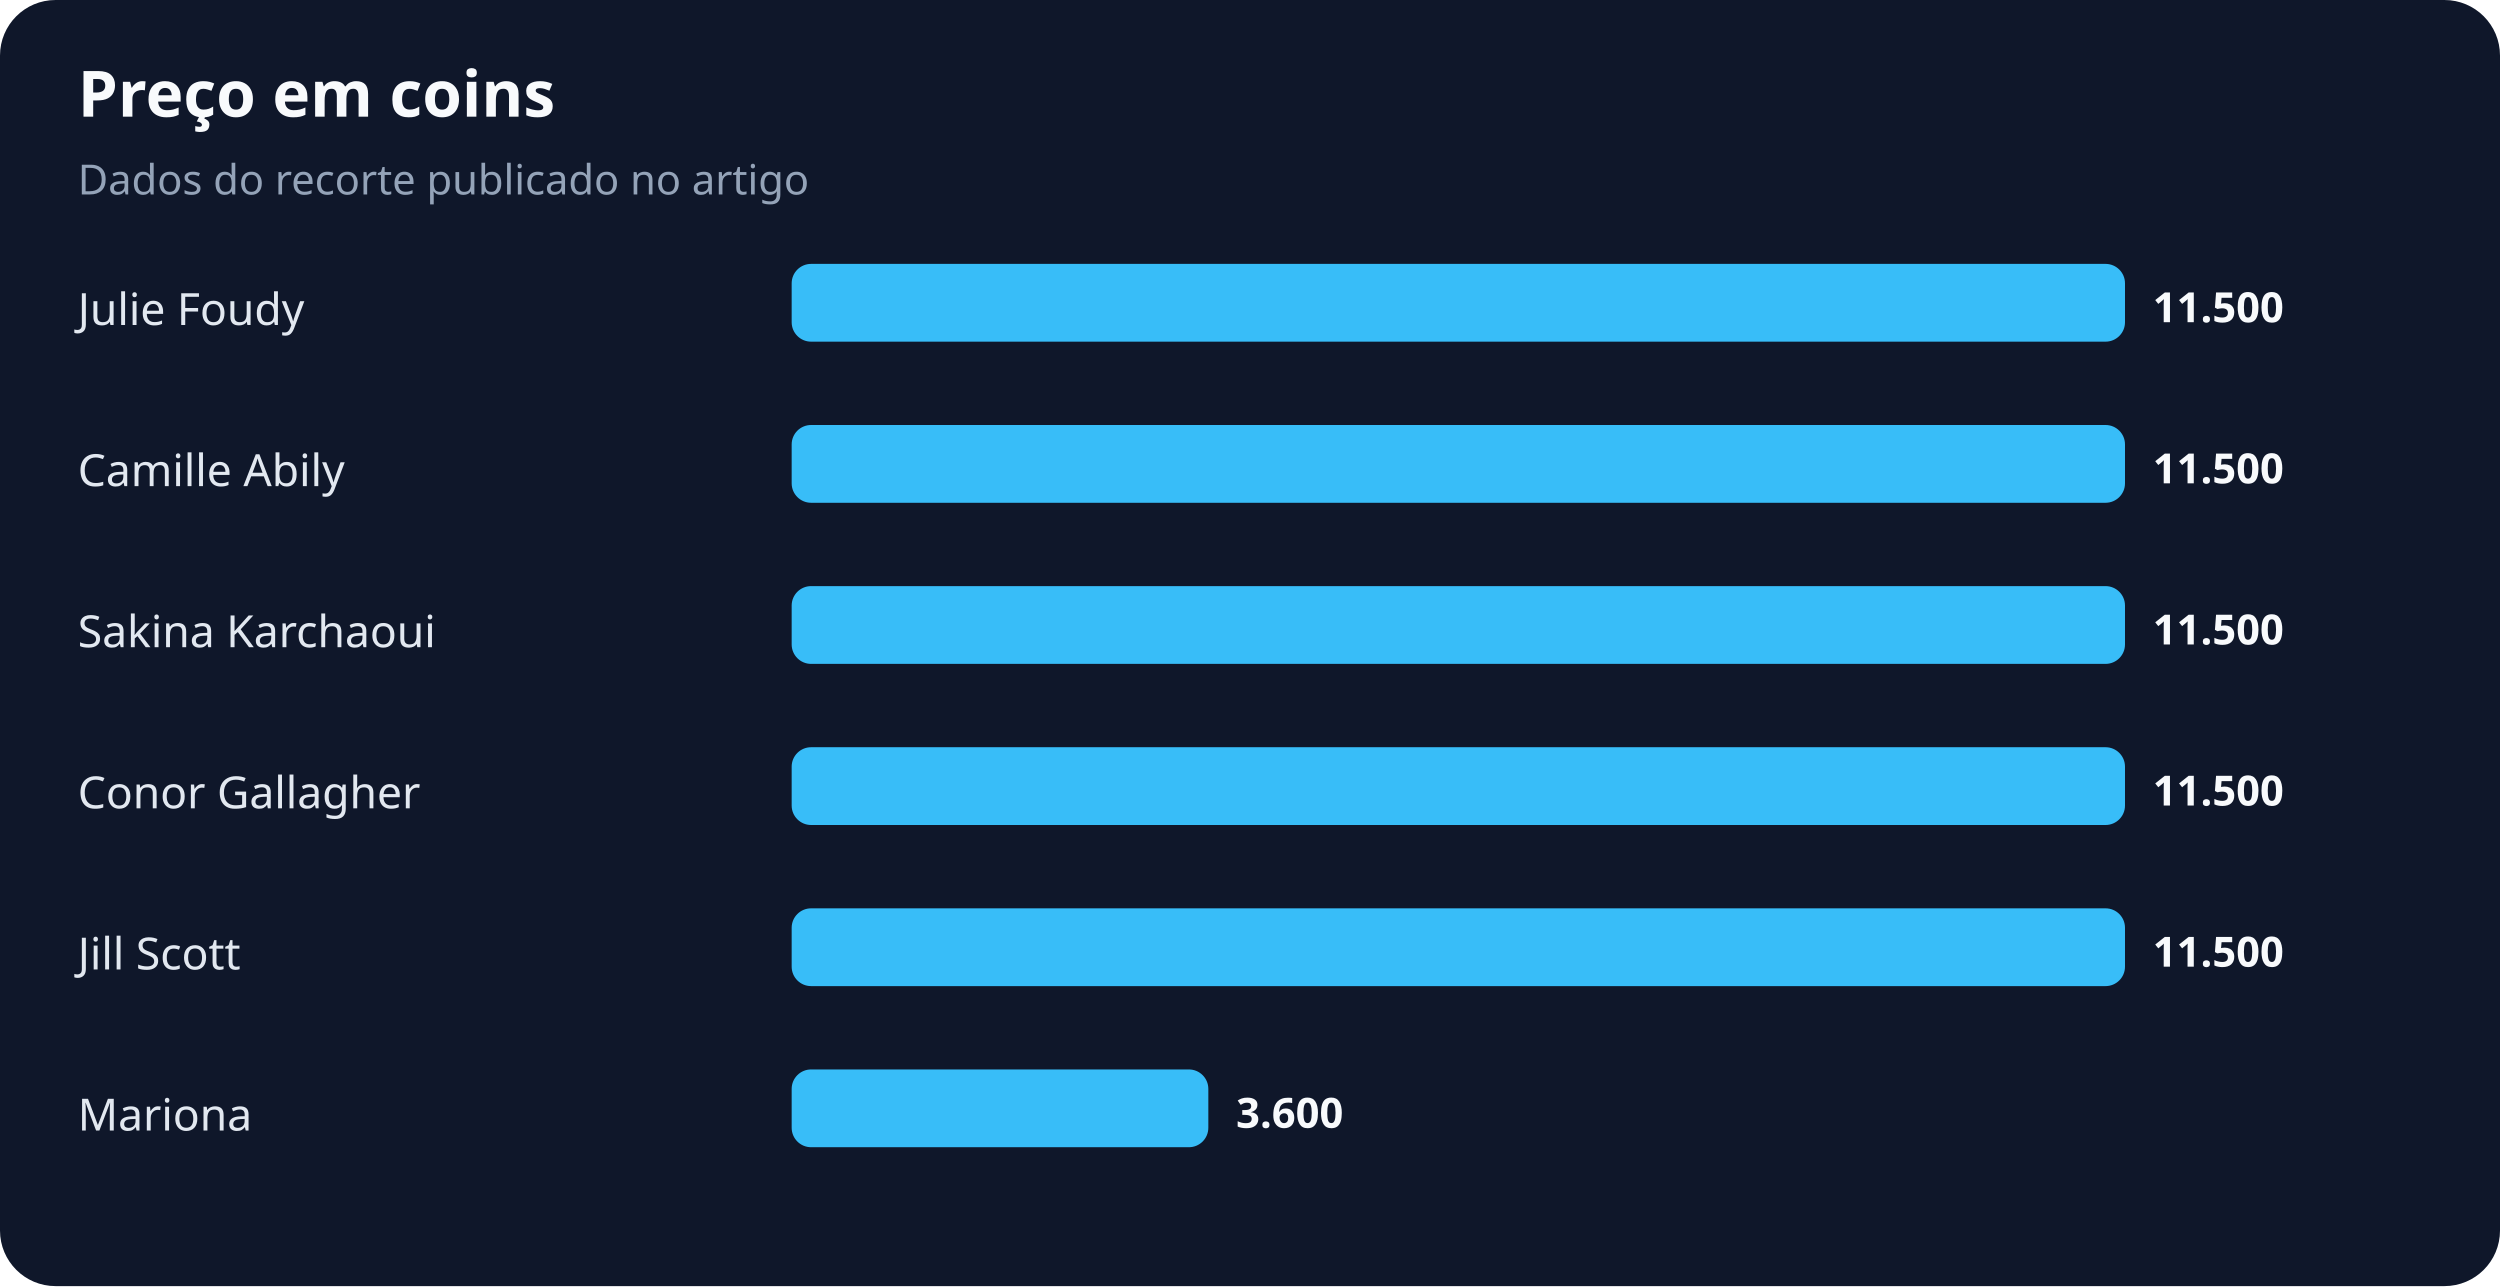
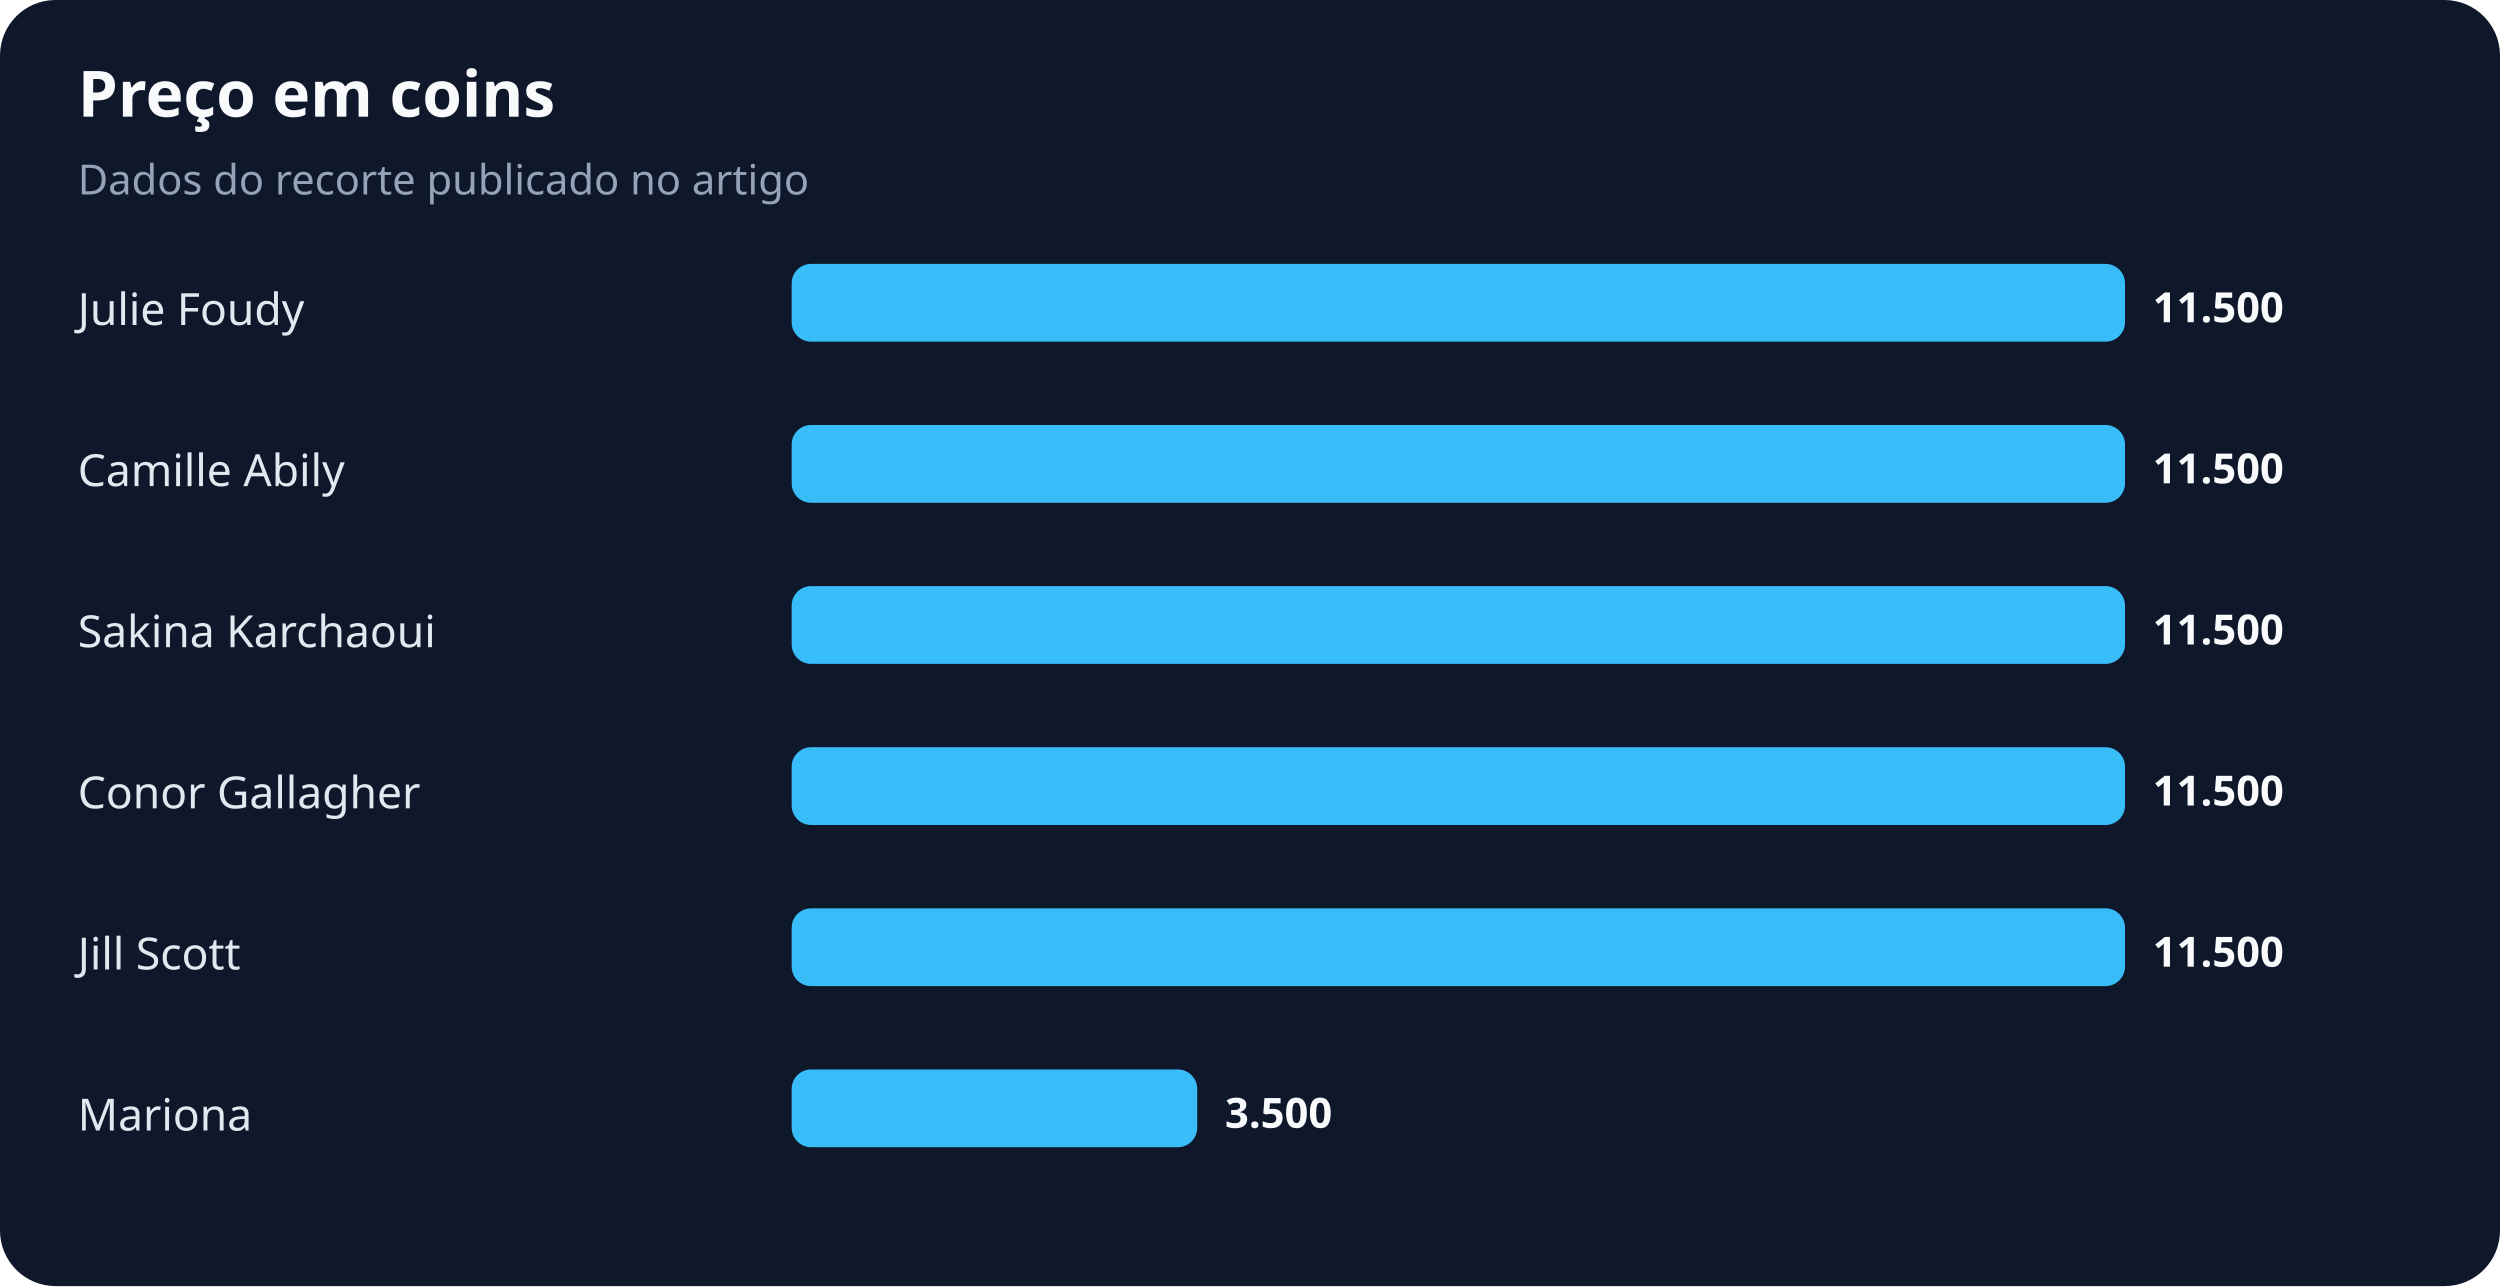
<svg xmlns="http://www.w3.org/2000/svg" width="900" height="463" viewBox="0 0 900 463" role="img" aria-labelledby="title desc">
  <rect width="100%" height="100%" rx="20" fill="#0f172a" />
  <text x="28" y="42" fill="#f8fafc" font-family="system-ui,sans-serif" font-size="23" font-weight="700">Preço em coins</text>
  <text x="28" y="70" fill="#94a3b8" font-family="system-ui,sans-serif" font-size="15">Dados do recorte publicado no artigo</text>
  <text x="28" y="117" fill="#e2e8f0" font-family="system-ui,sans-serif" font-size="16">Julie Foudy</text>
  <rect x="285" y="95" width="480" height="28" rx="7" fill="#38bdf8" />
  <text x="775" y="116" fill="#f8fafc" font-family="system-ui,sans-serif" font-size="15" font-weight="700">11.500</text>
  <text x="28" y="175" fill="#e2e8f0" font-family="system-ui,sans-serif" font-size="16">Camille Abily</text>
  <rect x="285" y="153" width="480" height="28" rx="7" fill="#38bdf8" />
  <text x="775" y="174" fill="#f8fafc" font-family="system-ui,sans-serif" font-size="15" font-weight="700">11.500</text>
  <text x="28" y="233" fill="#e2e8f0" font-family="system-ui,sans-serif" font-size="16">Sakina Karchaoui</text>
  <rect x="285" y="211" width="480" height="28" rx="7" fill="#38bdf8" />
  <text x="775" y="232" fill="#f8fafc" font-family="system-ui,sans-serif" font-size="15" font-weight="700">11.500</text>
  <text x="28" y="291" fill="#e2e8f0" font-family="system-ui,sans-serif" font-size="16">Conor Gallagher</text>
  <rect x="285" y="269" width="480" height="28" rx="7" fill="#38bdf8" />
  <text x="775" y="290" fill="#f8fafc" font-family="system-ui,sans-serif" font-size="15" font-weight="700">11.500</text>
  <text x="28" y="349" fill="#e2e8f0" font-family="system-ui,sans-serif" font-size="16">Jill Scott</text>
  <rect x="285" y="327" width="480" height="28" rx="7" fill="#38bdf8" />
  <text x="775" y="348" fill="#f8fafc" font-family="system-ui,sans-serif" font-size="15" font-weight="700">11.500</text>
  <text x="28" y="407" fill="#e2e8f0" font-family="system-ui,sans-serif" font-size="16">Mariona</text>
-   <rect x="285" y="385" width="150" height="28" rx="7" fill="#38bdf8" />
-   <text x="445" y="406" fill="#f8fafc" font-family="system-ui,sans-serif" font-size="15" font-weight="700">3.600</text>
+   <rect x="285" y="385" width="146" height="28" rx="7" fill="#38bdf8" />
+   <text x="441" y="406" fill="#f8fafc" font-family="system-ui,sans-serif" font-size="15" font-weight="700">3.500</text>
</svg>
